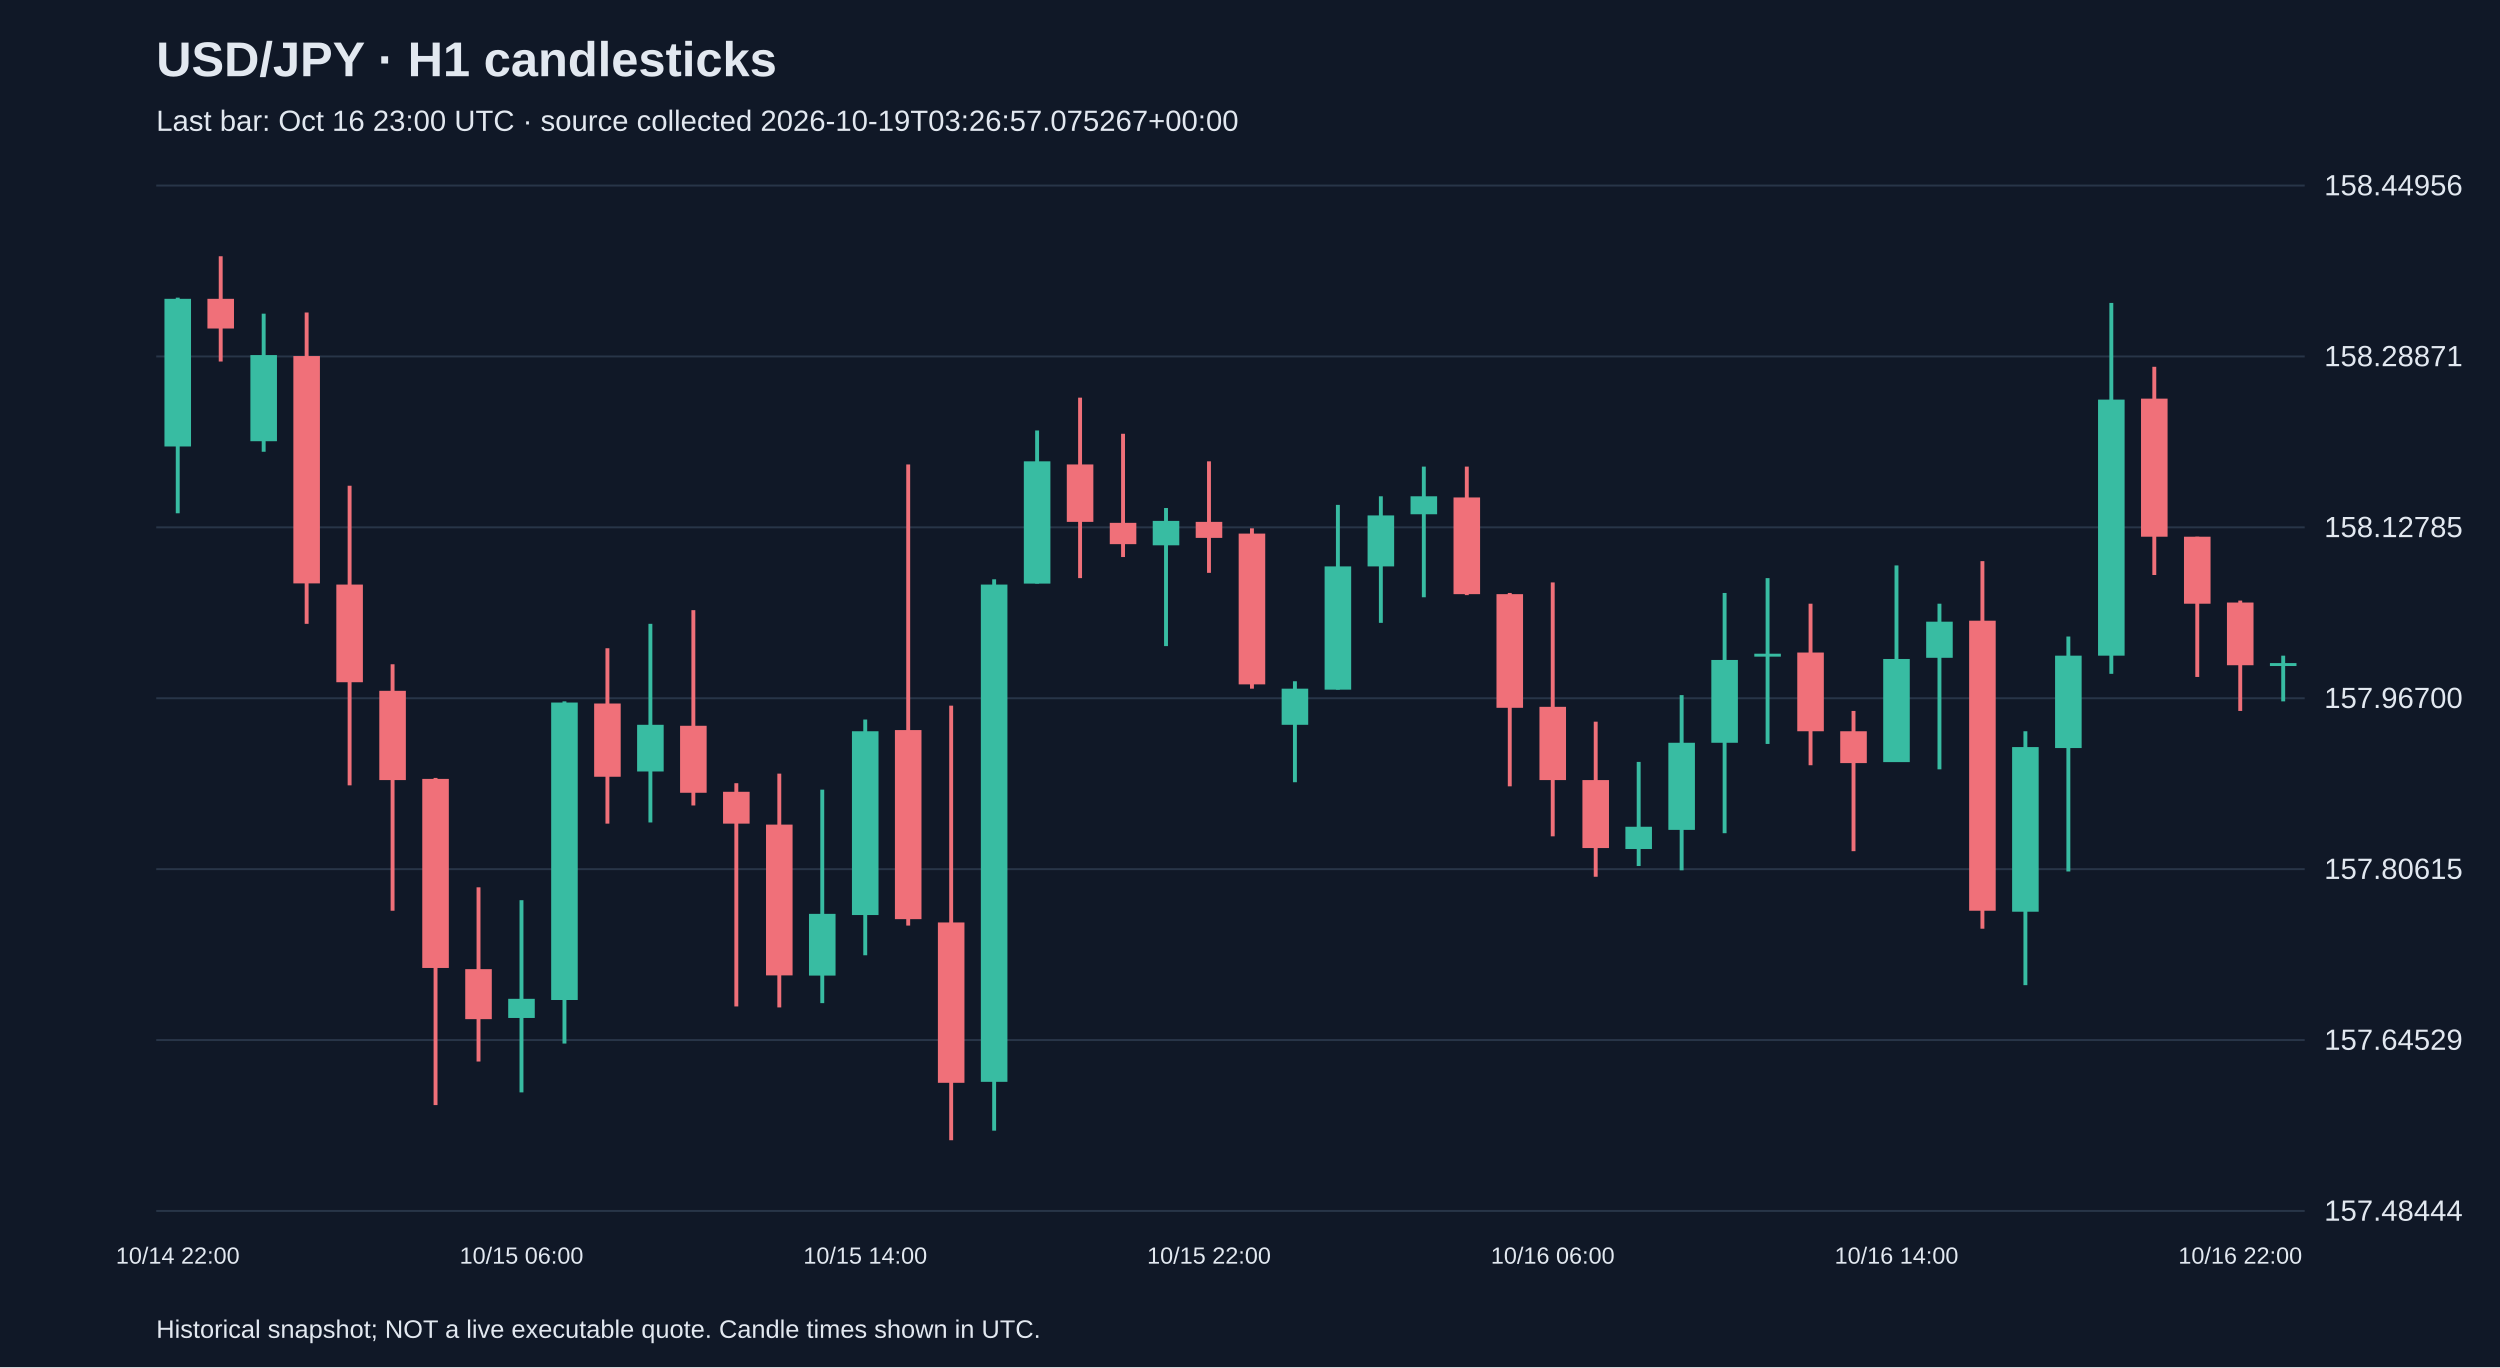
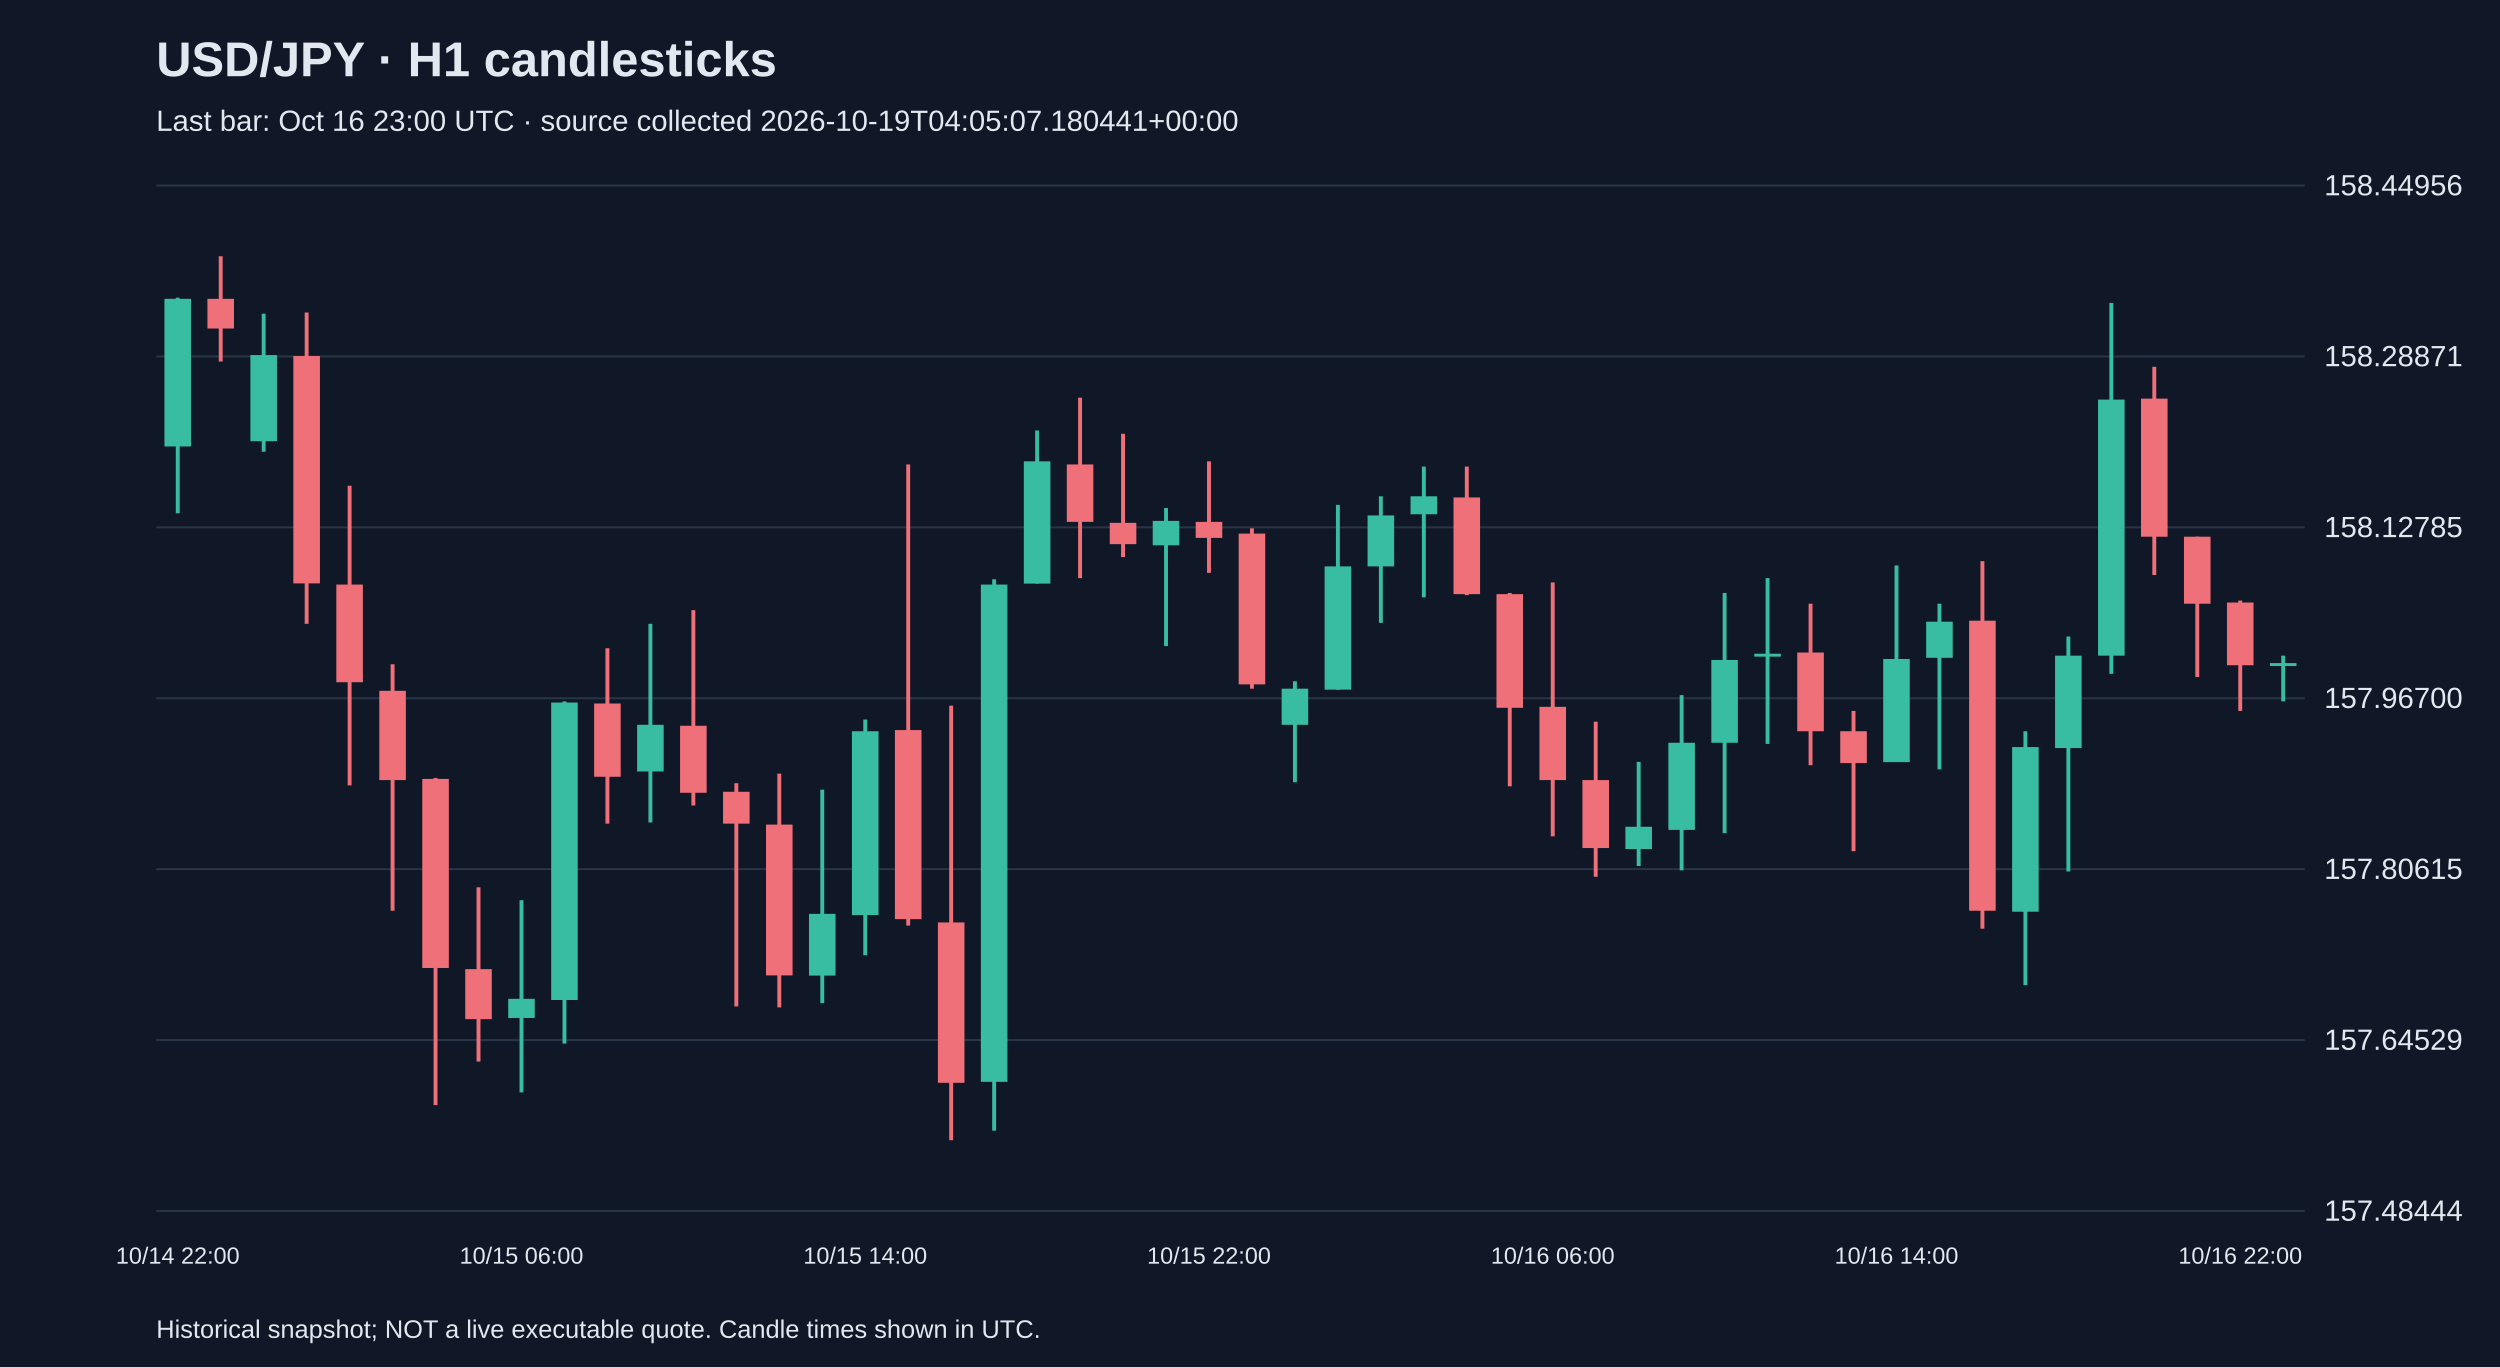
<svg xmlns="http://www.w3.org/2000/svg" viewBox="0 0 1280 700">
  <rect width="100%" height="100%" fill="#101827" />
  <style>text{font-family:Arial,sans-serif;fill:#e2e8f0}</style>
  <text x="80" y="39" font-size="25" font-weight="bold">USD/JPY · H1 candlesticks</text>
-   <text x="80" y="67" font-size="15" fill="#a6b1c5">Last bar: Oct 16 23:00 UTC · source collected 2026-10-19T03:26:57.075267+00:00</text>
+   <text x="80" y="67" font-size="15" fill="#a6b1c5">Last bar: Oct 16 23:00 UTC · source collected 2026-10-19T04:05:07.180441+00:00</text>
  <line x1="80" y1="620.0" x2="1180" y2="620.0" stroke="#283548" />
  <text x="1190" y="625.0" font-size="15">157.48444</text>
  <line x1="80" y1="532.5" x2="1180" y2="532.5" stroke="#283548" />
  <text x="1190" y="537.5" font-size="15">157.64529</text>
  <line x1="80" y1="445.0" x2="1180" y2="445.0" stroke="#283548" />
  <text x="1190" y="450.0" font-size="15">157.80615</text>
  <line x1="80" y1="357.5" x2="1180" y2="357.5" stroke="#283548" />
  <text x="1190" y="362.5" font-size="15">157.96700</text>
  <line x1="80" y1="270.0" x2="1180" y2="270.0" stroke="#283548" />
  <text x="1190" y="275.0" font-size="15">158.12785</text>
  <line x1="80" y1="182.5" x2="1180" y2="182.5" stroke="#283548" />
  <text x="1190" y="187.5" font-size="15">158.28871</text>
  <line x1="80" y1="95.0" x2="1180" y2="95.0" stroke="#283548" />
  <text x="1190" y="100.0" font-size="15">158.44956</text>
  <line x1="91.0" y1="152.4" x2="91.0" y2="262.8" stroke="#38bca2" stroke-width="2" />
  <rect x="84.2" y="153.0" width="13.6" height="75.6" fill="#38bca2" />
  <text x="91.0" y="647" text-anchor="middle" font-size="12">10/14 22:00</text>
  <line x1="113.0" y1="131.2" x2="113.0" y2="185.1" stroke="#f07079" stroke-width="2" />
  <rect x="106.2" y="153.0" width="13.6" height="15.2" fill="#f07079" />
  <line x1="135.0" y1="160.6" x2="135.0" y2="231.3" stroke="#38bca2" stroke-width="2" />
  <rect x="128.2" y="181.8" width="13.6" height="44.1" fill="#38bca2" />
  <line x1="157.0" y1="160.0" x2="157.0" y2="319.4" stroke="#f07079" stroke-width="2" />
  <rect x="150.2" y="182.3" width="13.6" height="116.4" fill="#f07079" />
  <line x1="179.0" y1="248.7" x2="179.0" y2="402.1" stroke="#f07079" stroke-width="2" />
  <rect x="172.2" y="299.3" width="13.6" height="50.0" fill="#f07079" />
  <line x1="201.0" y1="340.1" x2="201.0" y2="466.3" stroke="#f07079" stroke-width="2" />
  <rect x="194.2" y="353.7" width="13.6" height="45.7" fill="#f07079" />
  <line x1="223.0" y1="398.3" x2="223.0" y2="565.8" stroke="#f07079" stroke-width="2" />
  <rect x="216.2" y="398.8" width="13.6" height="96.8" fill="#f07079" />
  <line x1="245.0" y1="454.3" x2="245.0" y2="543.5" stroke="#f07079" stroke-width="2" />
  <rect x="238.2" y="496.2" width="13.6" height="25.6" fill="#f07079" />
  <line x1="267.0" y1="460.9" x2="267.0" y2="559.3" stroke="#38bca2" stroke-width="2" />
  <rect x="260.2" y="511.4" width="13.6" height="9.8" fill="#38bca2" />
  <text x="267.0" y="647" text-anchor="middle" font-size="12">10/15 06:00</text>
  <line x1="289.0" y1="359.1" x2="289.0" y2="534.3" stroke="#38bca2" stroke-width="2" />
  <rect x="282.2" y="359.7" width="13.6" height="152.3" fill="#38bca2" />
  <line x1="311.0" y1="331.9" x2="311.0" y2="421.7" stroke="#f07079" stroke-width="2" />
  <rect x="304.2" y="360.2" width="13.6" height="37.5" fill="#f07079" />
  <line x1="333.0" y1="319.4" x2="333.0" y2="421.1" stroke="#38bca2" stroke-width="2" />
  <rect x="326.2" y="371.1" width="13.6" height="23.9" fill="#38bca2" />
  <line x1="355.0" y1="312.4" x2="355.0" y2="412.4" stroke="#f07079" stroke-width="2" />
  <rect x="348.2" y="371.6" width="13.6" height="34.3" fill="#f07079" />
  <line x1="377.0" y1="401.0" x2="377.0" y2="515.3" stroke="#f07079" stroke-width="2" />
  <rect x="370.2" y="405.4" width="13.6" height="16.3" fill="#f07079" />
  <line x1="399.0" y1="396.1" x2="399.0" y2="515.8" stroke="#f07079" stroke-width="2" />
  <rect x="392.2" y="422.2" width="13.6" height="77.2" fill="#f07079" />
  <line x1="421.0" y1="404.3" x2="421.0" y2="513.6" stroke="#38bca2" stroke-width="2" />
  <rect x="414.2" y="467.9" width="13.6" height="31.6" fill="#38bca2" />
  <line x1="443.0" y1="368.4" x2="443.0" y2="489.1" stroke="#38bca2" stroke-width="2" />
  <rect x="436.2" y="374.4" width="13.6" height="94.1" fill="#38bca2" />
  <text x="443.0" y="647" text-anchor="middle" font-size="12">10/15 14:00</text>
  <line x1="465.0" y1="237.8" x2="465.0" y2="473.9" stroke="#f07079" stroke-width="2" />
  <rect x="458.2" y="373.8" width="13.6" height="96.8" fill="#f07079" />
  <line x1="487.0" y1="361.3" x2="487.0" y2="583.8" stroke="#f07079" stroke-width="2" />
  <rect x="480.2" y="472.3" width="13.6" height="82.1" fill="#f07079" />
  <line x1="509.0" y1="296.6" x2="509.0" y2="578.9" stroke="#38bca2" stroke-width="2" />
  <rect x="502.2" y="299.3" width="13.6" height="254.6" fill="#38bca2" />
  <line x1="531.0" y1="220.4" x2="531.0" y2="298.8" stroke="#38bca2" stroke-width="2" />
  <rect x="524.2" y="236.2" width="13.6" height="62.6" fill="#38bca2" />
  <line x1="553.0" y1="203.6" x2="553.0" y2="296.0" stroke="#f07079" stroke-width="2" />
  <rect x="546.2" y="237.8" width="13.6" height="29.4" fill="#f07079" />
  <line x1="575.0" y1="222.1" x2="575.0" y2="285.2" stroke="#f07079" stroke-width="2" />
  <rect x="568.2" y="267.7" width="13.6" height="10.9" fill="#f07079" />
  <line x1="597.0" y1="260.1" x2="597.0" y2="330.8" stroke="#38bca2" stroke-width="2" />
  <rect x="590.2" y="266.7" width="13.6" height="12.5" fill="#38bca2" />
  <line x1="619.0" y1="236.2" x2="619.0" y2="293.3" stroke="#f07079" stroke-width="2" />
  <rect x="612.2" y="267.2" width="13.6" height="8.2" fill="#f07079" />
  <text x="619.0" y="647" text-anchor="middle" font-size="12">10/15 22:00</text>
  <line x1="641.0" y1="270.5" x2="641.0" y2="352.6" stroke="#f07079" stroke-width="2" />
  <rect x="634.2" y="273.2" width="13.6" height="77.2" fill="#f07079" />
  <line x1="663.0" y1="348.8" x2="663.0" y2="400.5" stroke="#38bca2" stroke-width="2" />
  <rect x="656.2" y="352.6" width="13.6" height="18.5" fill="#38bca2" />
  <line x1="685.0" y1="258.5" x2="685.0" y2="353.1" stroke="#38bca2" stroke-width="2" />
  <rect x="678.2" y="290.0" width="13.6" height="63.1" fill="#38bca2" />
  <line x1="707.0" y1="254.1" x2="707.0" y2="318.9" stroke="#38bca2" stroke-width="2" />
  <rect x="700.2" y="263.9" width="13.6" height="26.1" fill="#38bca2" />
  <line x1="729.0" y1="238.9" x2="729.0" y2="305.8" stroke="#38bca2" stroke-width="2" />
  <rect x="722.2" y="254.1" width="13.6" height="9.2" fill="#38bca2" />
  <line x1="751.0" y1="238.9" x2="751.0" y2="304.7" stroke="#f07079" stroke-width="2" />
  <rect x="744.2" y="254.7" width="13.6" height="49.5" fill="#f07079" />
  <line x1="773.0" y1="303.6" x2="773.0" y2="402.6" stroke="#f07079" stroke-width="2" />
  <rect x="766.2" y="304.2" width="13.6" height="58.2" fill="#f07079" />
  <line x1="795.0" y1="298.2" x2="795.0" y2="428.2" stroke="#f07079" stroke-width="2" />
  <rect x="788.2" y="361.9" width="13.6" height="37.5" fill="#f07079" />
  <text x="795.0" y="647" text-anchor="middle" font-size="12">10/16 06:00</text>
  <line x1="817.0" y1="369.5" x2="817.0" y2="448.9" stroke="#f07079" stroke-width="2" />
  <rect x="810.2" y="399.4" width="13.6" height="34.8" fill="#f07079" />
  <line x1="839.0" y1="390.1" x2="839.0" y2="443.4" stroke="#38bca2" stroke-width="2" />
  <rect x="832.2" y="423.3" width="13.6" height="11.4" fill="#38bca2" />
  <line x1="861.0" y1="355.9" x2="861.0" y2="445.6" stroke="#38bca2" stroke-width="2" />
  <rect x="854.2" y="380.3" width="13.6" height="44.6" fill="#38bca2" />
  <line x1="883.0" y1="303.6" x2="883.0" y2="426.6" stroke="#38bca2" stroke-width="2" />
  <rect x="876.2" y="337.9" width="13.6" height="42.4" fill="#38bca2" />
  <line x1="905.0" y1="296.0" x2="905.0" y2="380.9" stroke="#38bca2" stroke-width="2" />
  <rect x="898.2" y="334.7" width="13.6" height="1.5" fill="#38bca2" />
  <line x1="927.0" y1="309.1" x2="927.0" y2="391.8" stroke="#f07079" stroke-width="2" />
  <rect x="920.2" y="334.1" width="13.6" height="40.3" fill="#f07079" />
  <line x1="949.0" y1="364.0" x2="949.0" y2="435.8" stroke="#f07079" stroke-width="2" />
  <rect x="942.2" y="374.4" width="13.6" height="16.3" fill="#f07079" />
  <line x1="971.0" y1="289.5" x2="971.0" y2="390.1" stroke="#38bca2" stroke-width="2" />
  <rect x="964.2" y="337.4" width="13.6" height="52.8" fill="#38bca2" />
  <text x="971.0" y="647" text-anchor="middle" font-size="12">10/16 14:00</text>
  <line x1="993.0" y1="309.1" x2="993.0" y2="393.9" stroke="#38bca2" stroke-width="2" />
  <rect x="986.2" y="318.3" width="13.6" height="18.5" fill="#38bca2" />
  <line x1="1015.0" y1="287.3" x2="1015.0" y2="475.5" stroke="#f07079" stroke-width="2" />
  <rect x="1008.2" y="317.8" width="13.6" height="148.5" fill="#f07079" />
  <line x1="1037.0" y1="374.4" x2="1037.0" y2="504.4" stroke="#38bca2" stroke-width="2" />
  <rect x="1030.2" y="382.5" width="13.6" height="84.3" fill="#38bca2" />
  <line x1="1059.0" y1="325.9" x2="1059.0" y2="446.2" stroke="#38bca2" stroke-width="2" />
  <rect x="1052.2" y="335.7" width="13.6" height="47.3" fill="#38bca2" />
  <line x1="1081.0" y1="155.1" x2="1081.0" y2="345.0" stroke="#38bca2" stroke-width="2" />
  <rect x="1074.2" y="204.6" width="13.6" height="131.1" fill="#38bca2" />
  <line x1="1103.0" y1="187.8" x2="1103.0" y2="294.4" stroke="#f07079" stroke-width="2" />
  <rect x="1096.2" y="204.1" width="13.6" height="70.7" fill="#f07079" />
  <line x1="1125.0" y1="274.8" x2="1125.0" y2="346.6" stroke="#f07079" stroke-width="2" />
  <rect x="1118.2" y="274.8" width="13.6" height="34.3" fill="#f07079" />
  <line x1="1147.0" y1="307.5" x2="1147.0" y2="364.0" stroke="#f07079" stroke-width="2" />
  <rect x="1140.2" y="308.5" width="13.6" height="32.1" fill="#f07079" />
  <text x="1147.0" y="647" text-anchor="middle" font-size="12">10/16 22:00</text>
  <line x1="1169.0" y1="335.7" x2="1169.0" y2="359.1" stroke="#38bca2" stroke-width="2" />
  <rect x="1162.2" y="339.5" width="13.6" height="1.5" fill="#38bca2" />
  <text x="80" y="685" font-size="13">Historical snapshot; NOT a live executable quote. Candle times shown in UTC.</text>
</svg>
